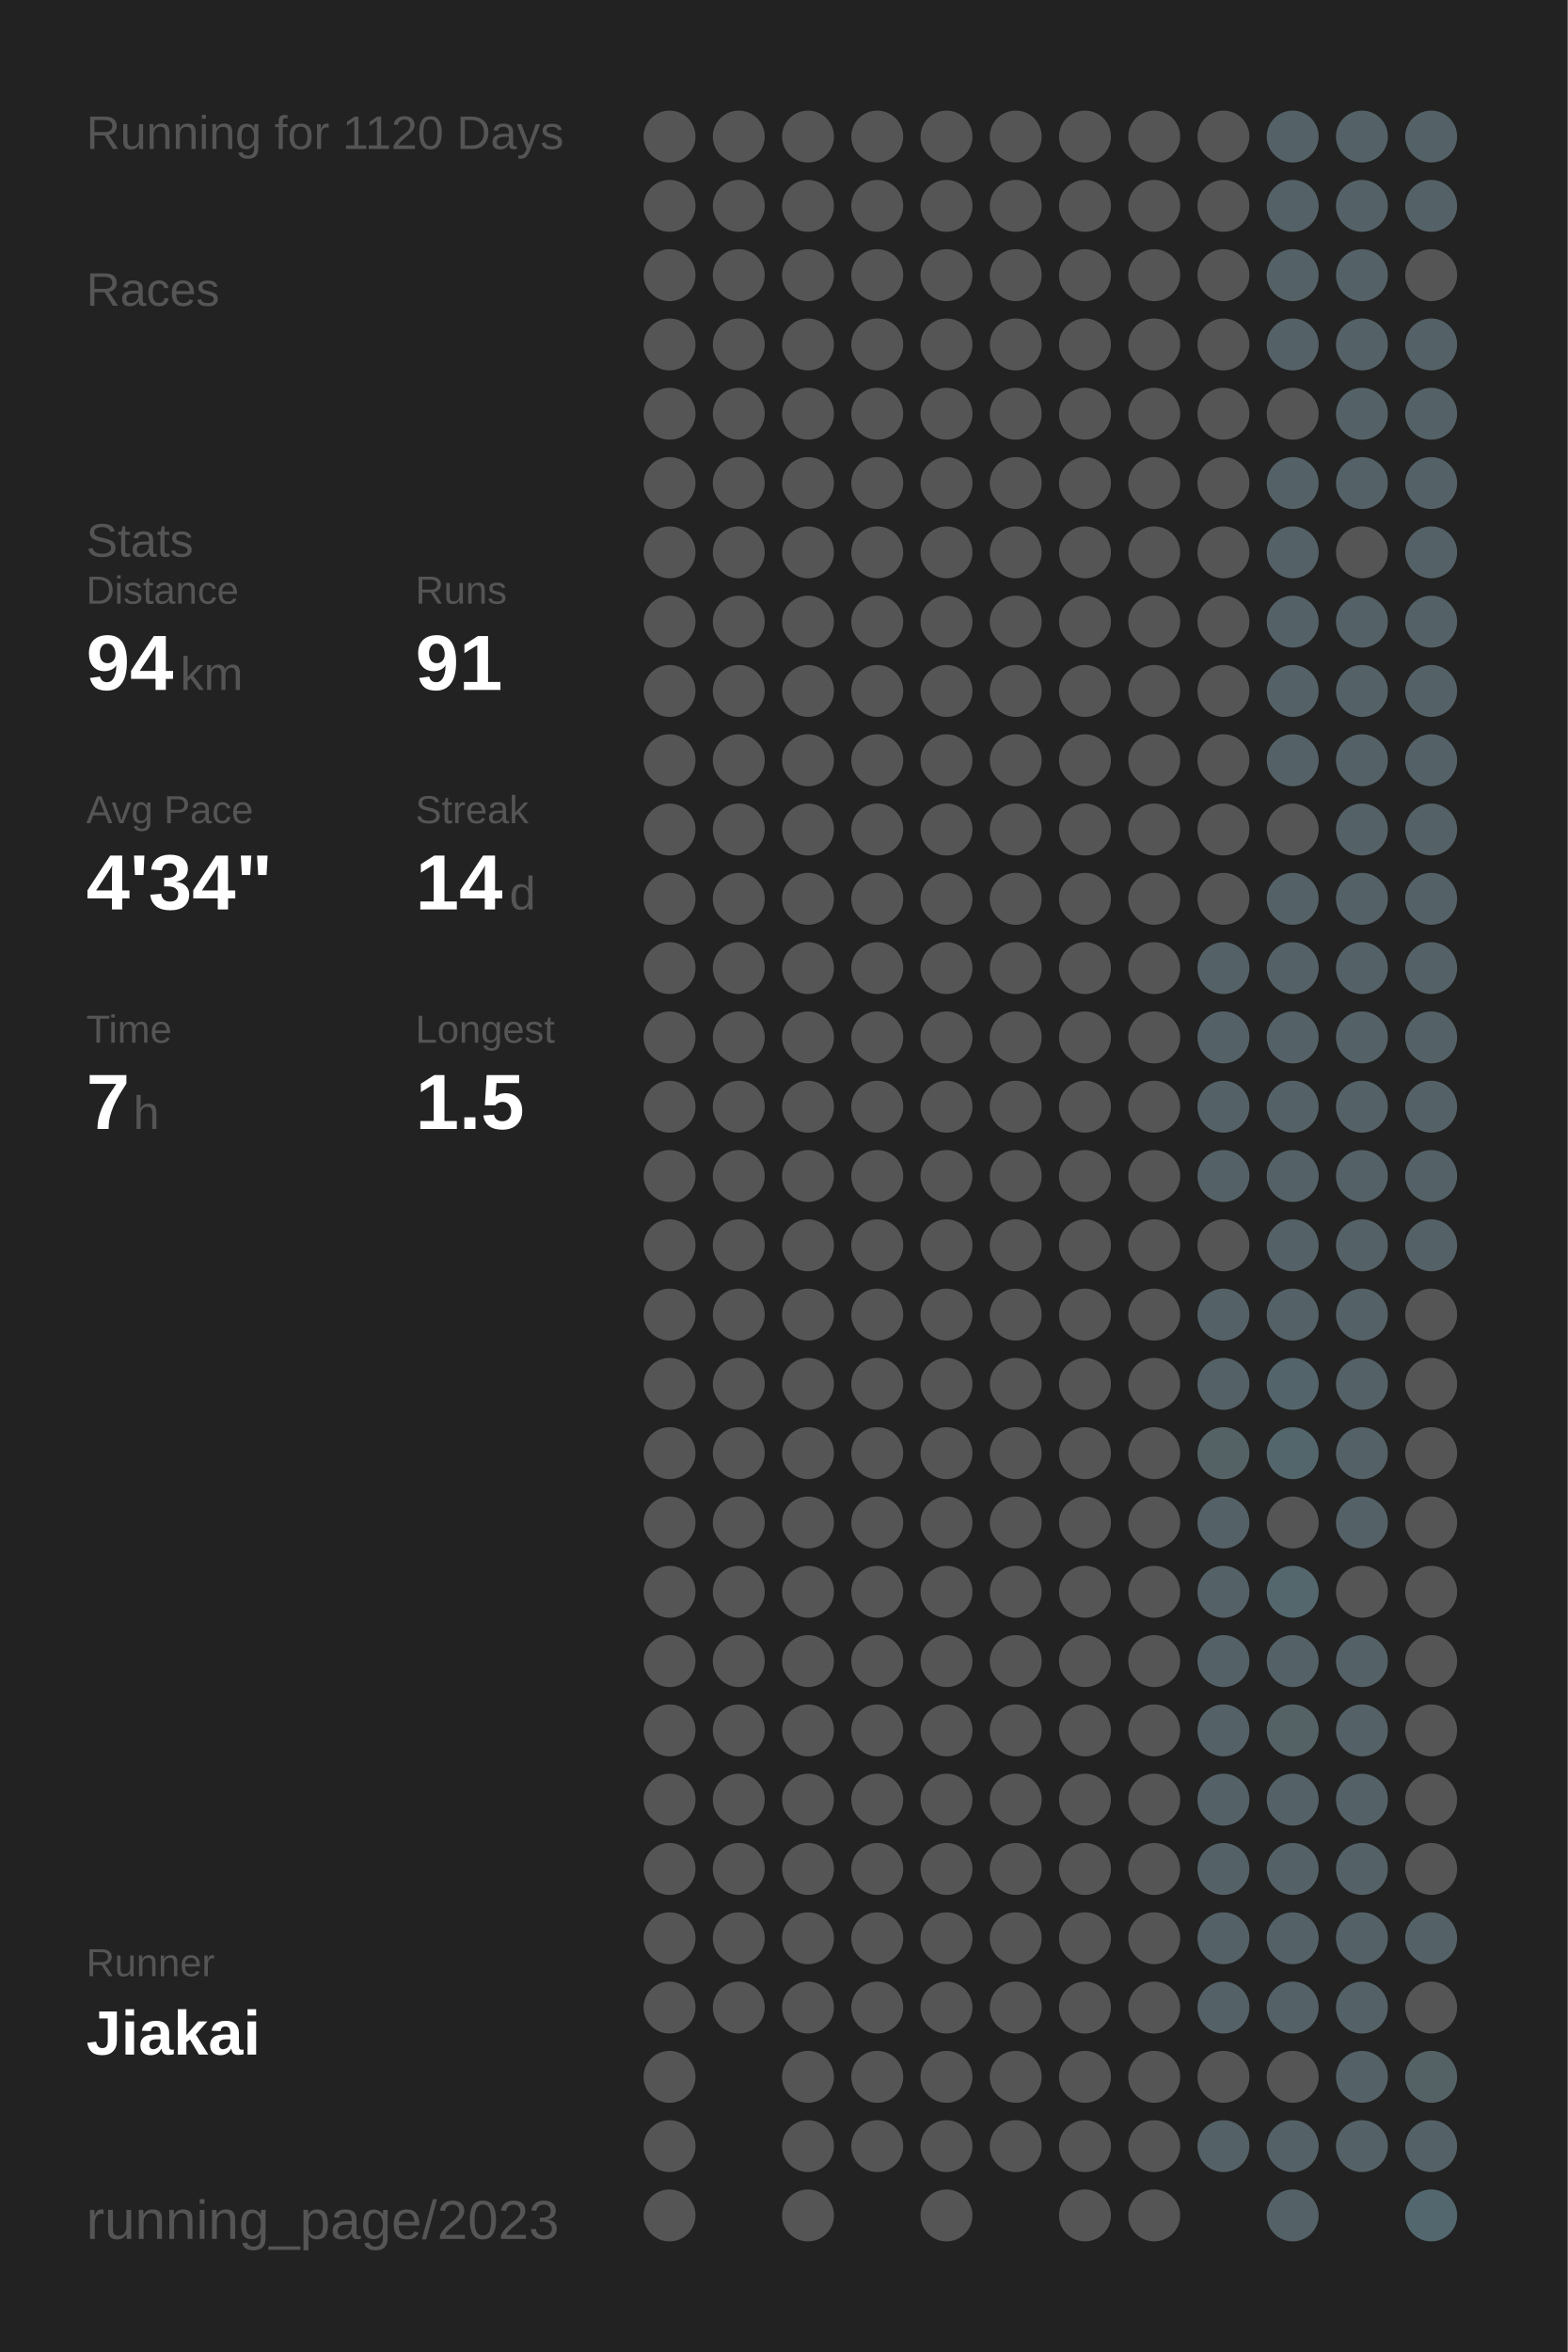
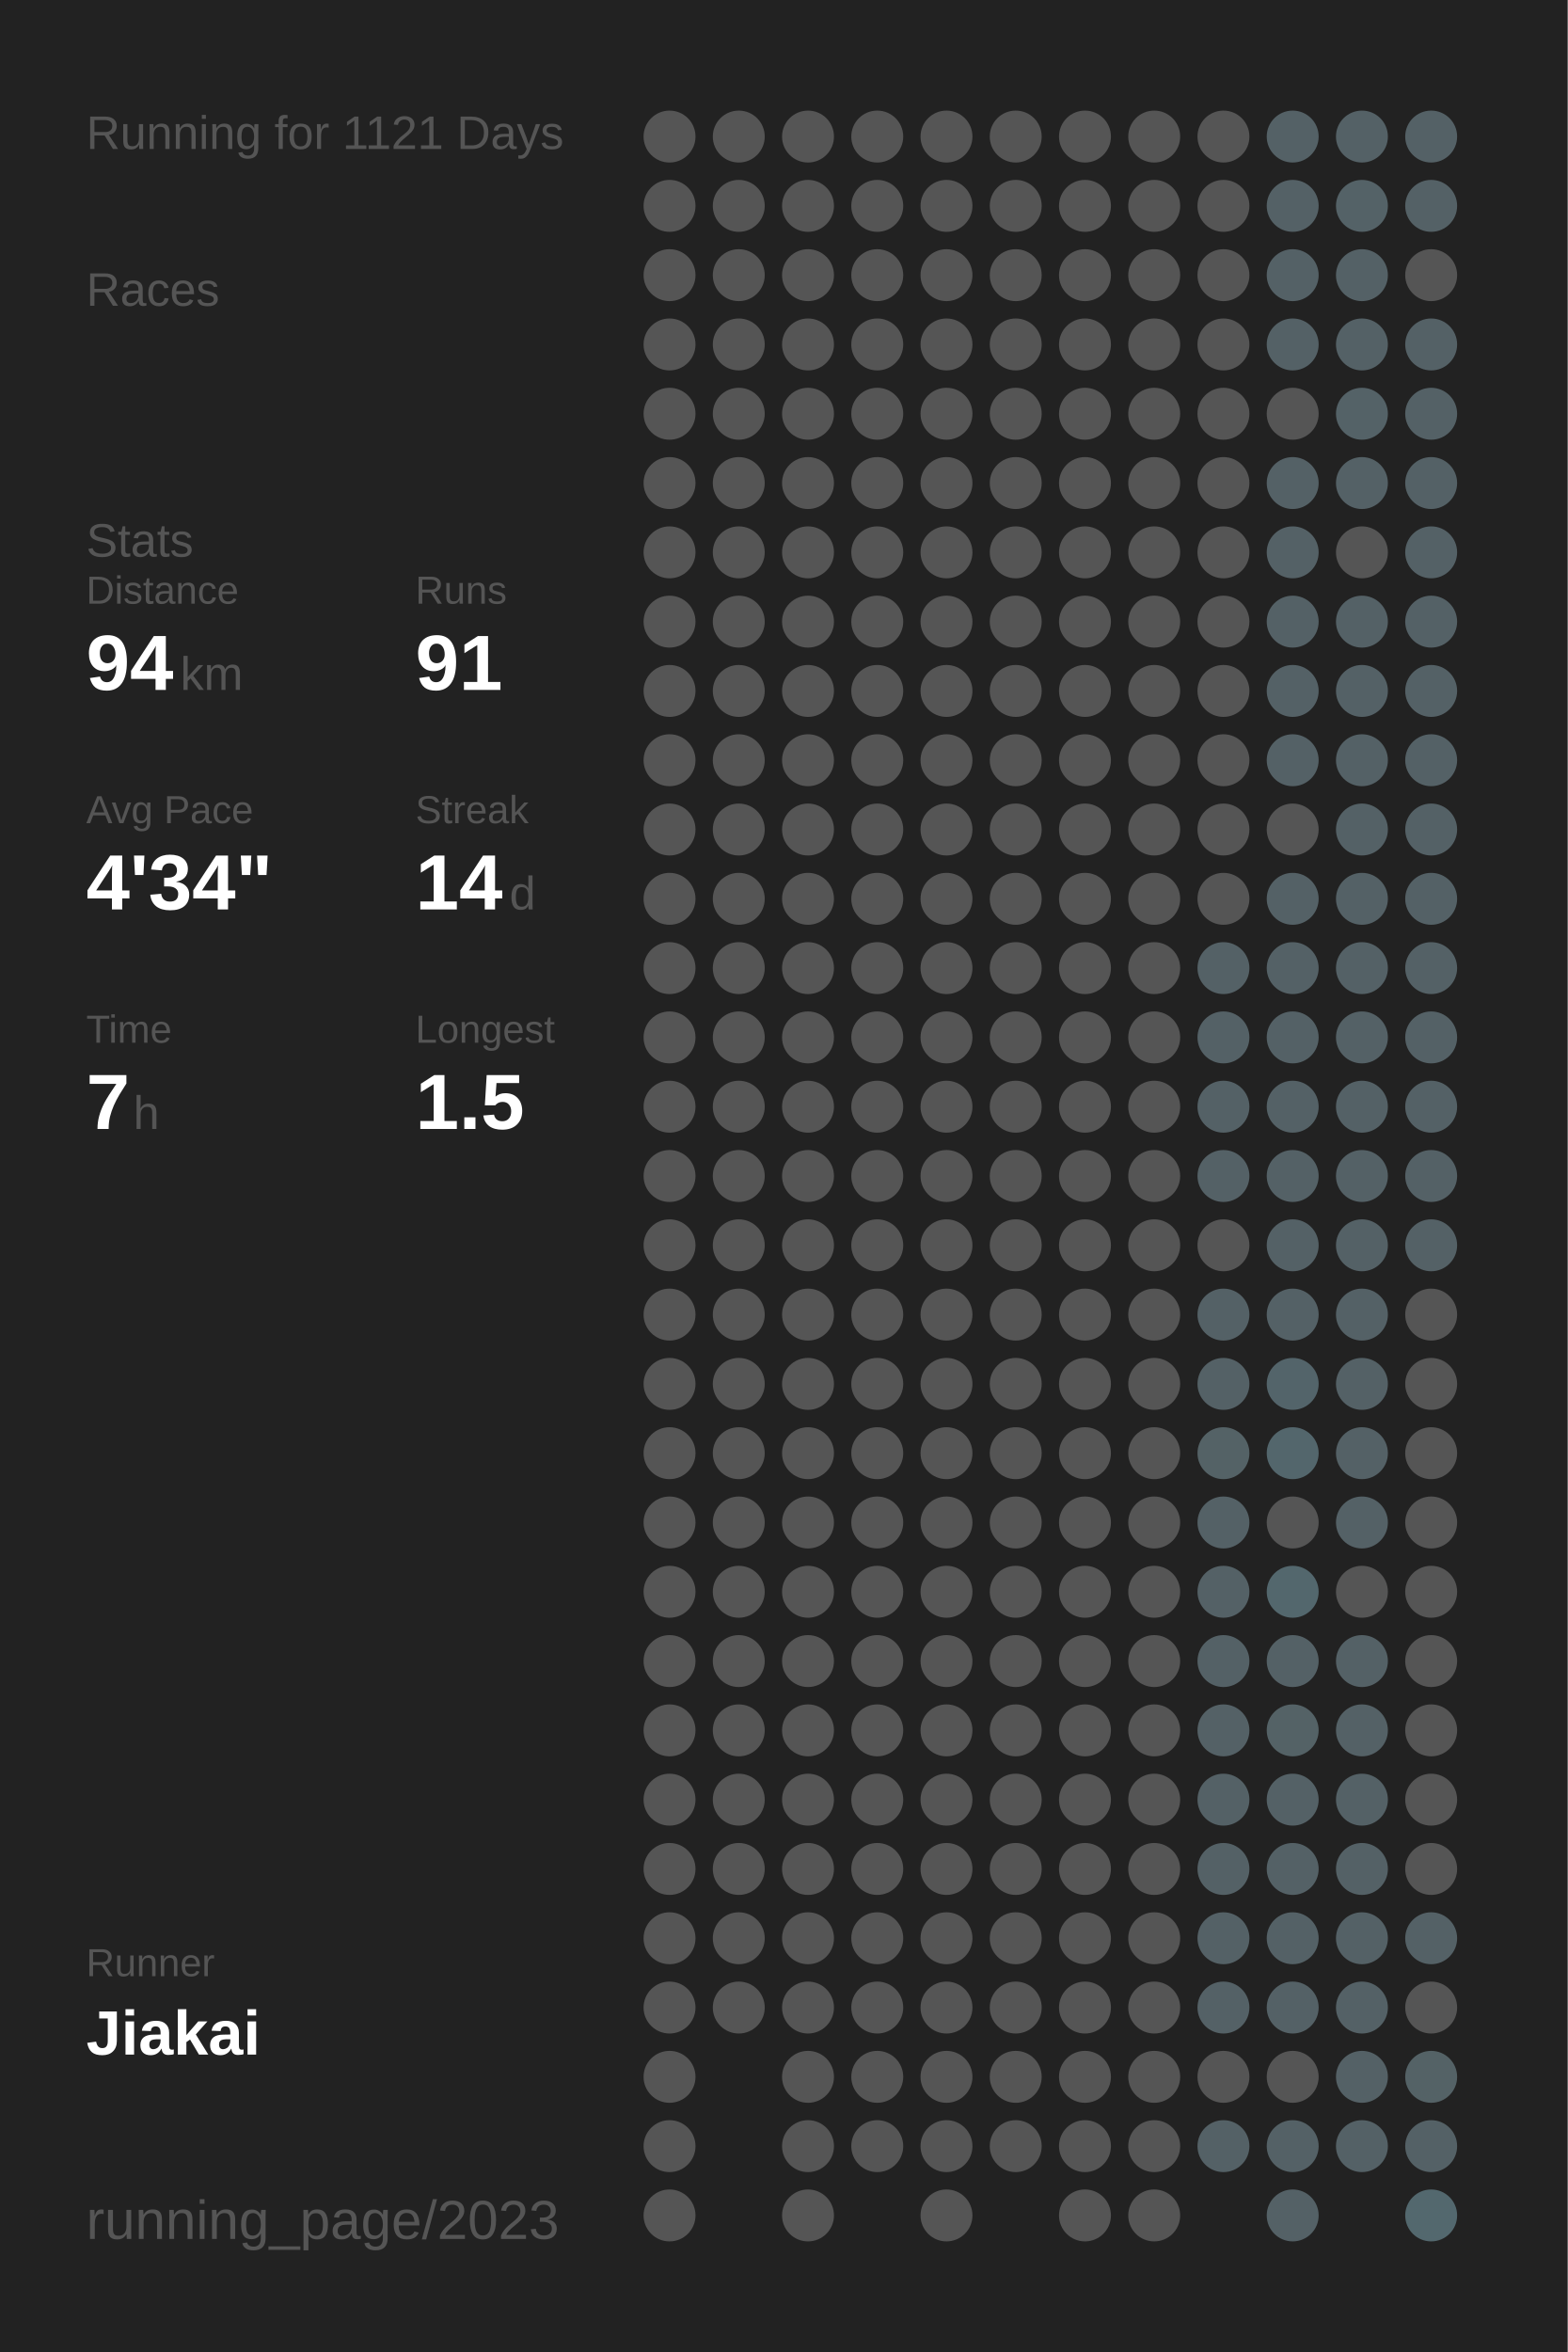
<svg xmlns="http://www.w3.org/2000/svg" baseProfile="full" height="300mm" version="1.1" viewBox="0,0,200,300" width="200mm">
  <defs />
  <rect fill="#222222" height="300" width="200" x="0" y="0" />
-   <text fill="#555555" style="font-size:6px; font-family:Arial;" x="11" y="19">Running for 1120 Days</text>
+   <text fill="#555555" style="font-size:6px; font-family:Arial;" x="11" y="19">Running for 1121 Days</text>
  <text fill="#555555" style="font-size:6px; font-family:Arial;" x="11" y="39">Races</text>
  <text fill="#555555" style="font-size:6px; font-family:Arial;" x="11" y="71">Stats</text>
  <text fill="#555555" style="font-size:5px; font-family:Arial;" x="11" y="77">Distance</text>
  <text fill="#FFFFFF" style="font-size:10px; font-family:Arial; font-weight:bold;" x="11" y="88">94</text>
  <text fill="#555555" style="font-size:6px; font-family:Arial;" x="23" y="88">km</text>
  <text fill="#555555" style="font-size:5px; font-family:Arial;" x="53" y="77">Runs</text>
  <text fill="#FFFFFF" style="font-size:10px; font-family:Arial; font-weight:bold;" x="53" y="88">91</text>
  <text fill="#555555" style="font-size:5px; font-family:Arial;" x="11" y="105">Avg Pace</text>
  <text fill="#FFFFFF" style="font-size:10px; font-family:Arial; font-weight:bold;" x="11" y="116">4'34"</text>
  <text fill="#555555" style="font-size:5px; font-family:Arial;" x="53" y="105">Streak</text>
  <text fill="#FFFFFF" style="font-size:10px; font-family:Arial; font-weight:bold;" x="53" y="116">14</text>
  <text fill="#555555" style="font-size:6px; font-family:Arial;" x="65" y="116">d</text>
  <text fill="#555555" style="font-size:5px; font-family:Arial;" x="11" y="133">Time</text>
  <text fill="#FFFFFF" style="font-size:10px; font-family:Arial; font-weight:bold;" x="11" y="144">7</text>
  <text fill="#555555" style="font-size:6px; font-family:Arial;" x="17" y="144">h</text>
  <text fill="#555555" style="font-size:5px; font-family:Arial;" x="53" y="133">Longest</text>
  <text fill="#FFFFFF" style="font-size:10px; font-family:Arial; font-weight:bold;" x="53" y="144">1.5</text>
  <text fill="#555555" style="font-size:5px; font-family:Arial;" x="11" y="252.065">Runner</text>
  <text fill="#FFFFFF" style="font-size:8px; font-family:Arial; font-weight:bold;" x="11" y="262.065">Jiakai</text>
  <text fill="#555555" style="font-size:7px; font-family:Arial;" x="11" y="285.581">running_page/2023</text>
  <circle cx="85.417" cy="17.419" fill="#555555" r="3.312" />
  <circle cx="85.417" cy="26.258" fill="#555555" r="3.312" />
  <circle cx="85.417" cy="35.097" fill="#555555" r="3.312" />
  <circle cx="85.417" cy="43.935" fill="#555555" r="3.312" />
  <circle cx="85.417" cy="52.774" fill="#555555" r="3.312" />
  <circle cx="85.417" cy="61.613" fill="#555555" r="3.312" />
  <circle cx="85.417" cy="70.452" fill="#555555" r="3.312" />
  <circle cx="85.417" cy="79.29" fill="#555555" r="3.312" />
  <circle cx="85.417" cy="88.129" fill="#555555" r="3.312" />
  <circle cx="85.417" cy="96.968" fill="#555555" r="3.312" />
  <circle cx="85.417" cy="105.806" fill="#555555" r="3.312" />
  <circle cx="85.417" cy="114.645" fill="#555555" r="3.312" />
  <circle cx="85.417" cy="123.484" fill="#555555" r="3.312" />
  <circle cx="85.417" cy="132.323" fill="#555555" r="3.312" />
  <circle cx="85.417" cy="141.161" fill="#555555" r="3.312" />
  <circle cx="85.417" cy="150" fill="#555555" r="3.312" />
  <circle cx="85.417" cy="158.839" fill="#555555" r="3.312" />
  <circle cx="85.417" cy="167.677" fill="#555555" r="3.312" />
  <circle cx="85.417" cy="176.516" fill="#555555" r="3.312" />
  <circle cx="85.417" cy="185.355" fill="#555555" r="3.312" />
  <circle cx="85.417" cy="194.194" fill="#555555" r="3.312" />
  <circle cx="85.417" cy="203.032" fill="#555555" r="3.312" />
  <circle cx="85.417" cy="211.871" fill="#555555" r="3.312" />
  <circle cx="85.417" cy="220.71" fill="#555555" r="3.312" />
  <circle cx="85.417" cy="229.548" fill="#555555" r="3.312" />
  <circle cx="85.417" cy="238.387" fill="#555555" r="3.312" />
  <circle cx="85.417" cy="247.226" fill="#555555" r="3.312" />
  <circle cx="85.417" cy="256.065" fill="#555555" r="3.312" />
  <circle cx="85.417" cy="264.903" fill="#555555" r="3.312" />
  <circle cx="85.417" cy="273.742" fill="#555555" r="3.312" />
  <circle cx="85.417" cy="282.581" fill="#555555" r="3.312" />
  <circle cx="94.25" cy="17.419" fill="#555555" r="3.312" />
  <circle cx="94.25" cy="26.258" fill="#555555" r="3.312" />
  <circle cx="94.25" cy="35.097" fill="#555555" r="3.312" />
  <circle cx="94.25" cy="43.935" fill="#555555" r="3.312" />
  <circle cx="94.25" cy="52.774" fill="#555555" r="3.312" />
  <circle cx="94.25" cy="61.613" fill="#555555" r="3.312" />
  <circle cx="94.25" cy="70.452" fill="#555555" r="3.312" />
  <circle cx="94.25" cy="79.29" fill="#555555" r="3.312" />
  <circle cx="94.25" cy="88.129" fill="#555555" r="3.312" />
  <circle cx="94.25" cy="96.968" fill="#555555" r="3.312" />
  <circle cx="94.25" cy="105.806" fill="#555555" r="3.312" />
  <circle cx="94.25" cy="114.645" fill="#555555" r="3.312" />
  <circle cx="94.25" cy="123.484" fill="#555555" r="3.312" />
  <circle cx="94.25" cy="132.323" fill="#555555" r="3.312" />
  <circle cx="94.25" cy="141.161" fill="#555555" r="3.312" />
  <circle cx="94.25" cy="150" fill="#555555" r="3.312" />
  <circle cx="94.25" cy="158.839" fill="#555555" r="3.312" />
  <circle cx="94.25" cy="167.677" fill="#555555" r="3.312" />
  <circle cx="94.25" cy="176.516" fill="#555555" r="3.312" />
  <circle cx="94.25" cy="185.355" fill="#555555" r="3.312" />
  <circle cx="94.25" cy="194.194" fill="#555555" r="3.312" />
  <circle cx="94.25" cy="203.032" fill="#555555" r="3.312" />
  <circle cx="94.25" cy="211.871" fill="#555555" r="3.312" />
  <circle cx="94.25" cy="220.71" fill="#555555" r="3.312" />
  <circle cx="94.25" cy="229.548" fill="#555555" r="3.312" />
  <circle cx="94.25" cy="238.387" fill="#555555" r="3.312" />
  <circle cx="94.25" cy="247.226" fill="#555555" r="3.312" />
  <circle cx="94.25" cy="256.065" fill="#555555" r="3.312" />
  <circle cx="103.083" cy="17.419" fill="#555555" r="3.312" />
  <circle cx="103.083" cy="26.258" fill="#555555" r="3.312" />
  <circle cx="103.083" cy="35.097" fill="#555555" r="3.312" />
  <circle cx="103.083" cy="43.935" fill="#555555" r="3.312" />
  <circle cx="103.083" cy="52.774" fill="#555555" r="3.312" />
  <circle cx="103.083" cy="61.613" fill="#555555" r="3.312" />
  <circle cx="103.083" cy="70.452" fill="#555555" r="3.312" />
  <circle cx="103.083" cy="79.29" fill="#555555" r="3.312" />
  <circle cx="103.083" cy="88.129" fill="#555555" r="3.312" />
  <circle cx="103.083" cy="96.968" fill="#555555" r="3.312" />
  <circle cx="103.083" cy="105.806" fill="#555555" r="3.312" />
  <circle cx="103.083" cy="114.645" fill="#555555" r="3.312" />
  <circle cx="103.083" cy="123.484" fill="#555555" r="3.312" />
  <circle cx="103.083" cy="132.323" fill="#555555" r="3.312" />
  <circle cx="103.083" cy="141.161" fill="#555555" r="3.312" />
  <circle cx="103.083" cy="150" fill="#555555" r="3.312" />
  <circle cx="103.083" cy="158.839" fill="#555555" r="3.312" />
  <circle cx="103.083" cy="167.677" fill="#555555" r="3.312" />
  <circle cx="103.083" cy="176.516" fill="#555555" r="3.312" />
  <circle cx="103.083" cy="185.355" fill="#555555" r="3.312" />
  <circle cx="103.083" cy="194.194" fill="#555555" r="3.312" />
  <circle cx="103.083" cy="203.032" fill="#555555" r="3.312" />
  <circle cx="103.083" cy="211.871" fill="#555555" r="3.312" />
  <circle cx="103.083" cy="220.71" fill="#555555" r="3.312" />
  <circle cx="103.083" cy="229.548" fill="#555555" r="3.312" />
  <circle cx="103.083" cy="238.387" fill="#555555" r="3.312" />
  <circle cx="103.083" cy="247.226" fill="#555555" r="3.312" />
  <circle cx="103.083" cy="256.065" fill="#555555" r="3.312" />
  <circle cx="103.083" cy="264.903" fill="#555555" r="3.312" />
  <circle cx="103.083" cy="273.742" fill="#555555" r="3.312" />
  <circle cx="103.083" cy="282.581" fill="#555555" r="3.312" />
  <circle cx="111.917" cy="17.419" fill="#555555" r="3.312" />
  <circle cx="111.917" cy="26.258" fill="#555555" r="3.312" />
  <circle cx="111.917" cy="35.097" fill="#555555" r="3.312" />
  <circle cx="111.917" cy="43.935" fill="#555555" r="3.312" />
  <circle cx="111.917" cy="52.774" fill="#555555" r="3.312" />
  <circle cx="111.917" cy="61.613" fill="#555555" r="3.312" />
  <circle cx="111.917" cy="70.452" fill="#555555" r="3.312" />
  <circle cx="111.917" cy="79.29" fill="#555555" r="3.312" />
  <circle cx="111.917" cy="88.129" fill="#555555" r="3.312" />
  <circle cx="111.917" cy="96.968" fill="#555555" r="3.312" />
  <circle cx="111.917" cy="105.806" fill="#555555" r="3.312" />
  <circle cx="111.917" cy="114.645" fill="#555555" r="3.312" />
  <circle cx="111.917" cy="123.484" fill="#555555" r="3.312" />
  <circle cx="111.917" cy="132.323" fill="#555555" r="3.312" />
  <circle cx="111.917" cy="141.161" fill="#555555" r="3.312" />
  <circle cx="111.917" cy="150" fill="#555555" r="3.312" />
  <circle cx="111.917" cy="158.839" fill="#555555" r="3.312" />
  <circle cx="111.917" cy="167.677" fill="#555555" r="3.312" />
  <circle cx="111.917" cy="176.516" fill="#555555" r="3.312" />
  <circle cx="111.917" cy="185.355" fill="#555555" r="3.312" />
  <circle cx="111.917" cy="194.194" fill="#555555" r="3.312" />
  <circle cx="111.917" cy="203.032" fill="#555555" r="3.312" />
  <circle cx="111.917" cy="211.871" fill="#555555" r="3.312" />
  <circle cx="111.917" cy="220.71" fill="#555555" r="3.312" />
  <circle cx="111.917" cy="229.548" fill="#555555" r="3.312" />
  <circle cx="111.917" cy="238.387" fill="#555555" r="3.312" />
  <circle cx="111.917" cy="247.226" fill="#555555" r="3.312" />
  <circle cx="111.917" cy="256.065" fill="#555555" r="3.312" />
  <circle cx="111.917" cy="264.903" fill="#555555" r="3.312" />
  <circle cx="111.917" cy="273.742" fill="#555555" r="3.312" />
  <circle cx="120.75" cy="17.419" fill="#555555" r="3.312" />
  <circle cx="120.75" cy="26.258" fill="#555555" r="3.312" />
  <circle cx="120.75" cy="35.097" fill="#555555" r="3.312" />
  <circle cx="120.75" cy="43.935" fill="#555555" r="3.312" />
  <circle cx="120.75" cy="52.774" fill="#555555" r="3.312" />
  <circle cx="120.75" cy="61.613" fill="#555555" r="3.312" />
  <circle cx="120.75" cy="70.452" fill="#555555" r="3.312" />
  <circle cx="120.75" cy="79.29" fill="#555555" r="3.312" />
  <circle cx="120.75" cy="88.129" fill="#555555" r="3.312" />
  <circle cx="120.75" cy="96.968" fill="#555555" r="3.312" />
  <circle cx="120.75" cy="105.806" fill="#555555" r="3.312" />
  <circle cx="120.75" cy="114.645" fill="#555555" r="3.312" />
  <circle cx="120.75" cy="123.484" fill="#555555" r="3.312" />
  <circle cx="120.75" cy="132.323" fill="#555555" r="3.312" />
  <circle cx="120.75" cy="141.161" fill="#555555" r="3.312" />
  <circle cx="120.75" cy="150" fill="#555555" r="3.312" />
  <circle cx="120.75" cy="158.839" fill="#555555" r="3.312" />
  <circle cx="120.75" cy="167.677" fill="#555555" r="3.312" />
  <circle cx="120.75" cy="176.516" fill="#555555" r="3.312" />
  <circle cx="120.75" cy="185.355" fill="#555555" r="3.312" />
  <circle cx="120.75" cy="194.194" fill="#555555" r="3.312" />
  <circle cx="120.75" cy="203.032" fill="#555555" r="3.312" />
  <circle cx="120.75" cy="211.871" fill="#555555" r="3.312" />
  <circle cx="120.75" cy="220.71" fill="#555555" r="3.312" />
  <circle cx="120.75" cy="229.548" fill="#555555" r="3.312" />
  <circle cx="120.75" cy="238.387" fill="#555555" r="3.312" />
  <circle cx="120.75" cy="247.226" fill="#555555" r="3.312" />
  <circle cx="120.75" cy="256.065" fill="#555555" r="3.312" />
  <circle cx="120.75" cy="264.903" fill="#555555" r="3.312" />
  <circle cx="120.75" cy="273.742" fill="#555555" r="3.312" />
  <circle cx="120.75" cy="282.581" fill="#555555" r="3.312" />
  <circle cx="129.583" cy="17.419" fill="#555555" r="3.312" />
  <circle cx="129.583" cy="26.258" fill="#555555" r="3.312" />
  <circle cx="129.583" cy="35.097" fill="#555555" r="3.312" />
  <circle cx="129.583" cy="43.935" fill="#555555" r="3.312" />
  <circle cx="129.583" cy="52.774" fill="#555555" r="3.312" />
  <circle cx="129.583" cy="61.613" fill="#555555" r="3.312" />
  <circle cx="129.583" cy="70.452" fill="#555555" r="3.312" />
  <circle cx="129.583" cy="79.29" fill="#555555" r="3.312" />
  <circle cx="129.583" cy="88.129" fill="#555555" r="3.312" />
  <circle cx="129.583" cy="96.968" fill="#555555" r="3.312" />
  <circle cx="129.583" cy="105.806" fill="#555555" r="3.312" />
  <circle cx="129.583" cy="114.645" fill="#555555" r="3.312" />
  <circle cx="129.583" cy="123.484" fill="#555555" r="3.312" />
  <circle cx="129.583" cy="132.323" fill="#555555" r="3.312" />
  <circle cx="129.583" cy="141.161" fill="#555555" r="3.312" />
  <circle cx="129.583" cy="150" fill="#555555" r="3.312" />
  <circle cx="129.583" cy="158.839" fill="#555555" r="3.312" />
  <circle cx="129.583" cy="167.677" fill="#555555" r="3.312" />
  <circle cx="129.583" cy="176.516" fill="#555555" r="3.312" />
  <circle cx="129.583" cy="185.355" fill="#555555" r="3.312" />
  <circle cx="129.583" cy="194.194" fill="#555555" r="3.312" />
  <circle cx="129.583" cy="203.032" fill="#555555" r="3.312" />
  <circle cx="129.583" cy="211.871" fill="#555555" r="3.312" />
  <circle cx="129.583" cy="220.71" fill="#555555" r="3.312" />
  <circle cx="129.583" cy="229.548" fill="#555555" r="3.312" />
  <circle cx="129.583" cy="238.387" fill="#555555" r="3.312" />
  <circle cx="129.583" cy="247.226" fill="#555555" r="3.312" />
  <circle cx="129.583" cy="256.065" fill="#555555" r="3.312" />
  <circle cx="129.583" cy="264.903" fill="#555555" r="3.312" />
  <circle cx="129.583" cy="273.742" fill="#555555" r="3.312" />
  <circle cx="138.417" cy="17.419" fill="#555555" r="3.312" />
  <circle cx="138.417" cy="26.258" fill="#555555" r="3.312" />
  <circle cx="138.417" cy="35.097" fill="#555555" r="3.312" />
  <circle cx="138.417" cy="43.935" fill="#555555" r="3.312" />
  <circle cx="138.417" cy="52.774" fill="#555555" r="3.312" />
  <circle cx="138.417" cy="61.613" fill="#555555" r="3.312" />
  <circle cx="138.417" cy="70.452" fill="#555555" r="3.312" />
  <circle cx="138.417" cy="79.29" fill="#555555" r="3.312" />
  <circle cx="138.417" cy="88.129" fill="#555555" r="3.312" />
  <circle cx="138.417" cy="96.968" fill="#555555" r="3.312" />
  <circle cx="138.417" cy="105.806" fill="#555555" r="3.312" />
  <circle cx="138.417" cy="114.645" fill="#555555" r="3.312" />
  <circle cx="138.417" cy="123.484" fill="#555555" r="3.312" />
  <circle cx="138.417" cy="132.323" fill="#555555" r="3.312" />
  <circle cx="138.417" cy="141.161" fill="#555555" r="3.312" />
  <circle cx="138.417" cy="150" fill="#555555" r="3.312" />
  <circle cx="138.417" cy="158.839" fill="#555555" r="3.312" />
  <circle cx="138.417" cy="167.677" fill="#555555" r="3.312" />
  <circle cx="138.417" cy="176.516" fill="#555555" r="3.312" />
  <circle cx="138.417" cy="185.355" fill="#555555" r="3.312" />
  <circle cx="138.417" cy="194.194" fill="#555555" r="3.312" />
  <circle cx="138.417" cy="203.032" fill="#555555" r="3.312" />
  <circle cx="138.417" cy="211.871" fill="#555555" r="3.312" />
  <circle cx="138.417" cy="220.71" fill="#555555" r="3.312" />
  <circle cx="138.417" cy="229.548" fill="#555555" r="3.312" />
  <circle cx="138.417" cy="238.387" fill="#555555" r="3.312" />
  <circle cx="138.417" cy="247.226" fill="#555555" r="3.312" />
  <circle cx="138.417" cy="256.065" fill="#555555" r="3.312" />
  <circle cx="138.417" cy="264.903" fill="#555555" r="3.312" />
  <circle cx="138.417" cy="273.742" fill="#555555" r="3.312" />
  <circle cx="138.417" cy="282.581" fill="#555555" r="3.312" />
  <circle cx="147.25" cy="17.419" fill="#555555" r="3.312" />
  <circle cx="147.25" cy="26.258" fill="#555555" r="3.312" />
  <circle cx="147.25" cy="35.097" fill="#555555" r="3.312" />
  <circle cx="147.25" cy="43.935" fill="#555555" r="3.312" />
  <circle cx="147.25" cy="52.774" fill="#555555" r="3.312" />
  <circle cx="147.25" cy="61.613" fill="#555555" r="3.312" />
  <circle cx="147.25" cy="70.452" fill="#555555" r="3.312" />
  <circle cx="147.25" cy="79.29" fill="#555555" r="3.312" />
  <circle cx="147.25" cy="88.129" fill="#555555" r="3.312" />
  <circle cx="147.25" cy="96.968" fill="#555555" r="3.312" />
  <circle cx="147.25" cy="105.806" fill="#555555" r="3.312" />
  <circle cx="147.25" cy="114.645" fill="#555555" r="3.312" />
  <circle cx="147.25" cy="123.484" fill="#555555" r="3.312" />
  <circle cx="147.25" cy="132.323" fill="#555555" r="3.312" />
  <circle cx="147.25" cy="141.161" fill="#555555" r="3.312" />
  <circle cx="147.25" cy="150" fill="#555555" r="3.312" />
  <circle cx="147.25" cy="158.839" fill="#555555" r="3.312" />
  <circle cx="147.25" cy="167.677" fill="#555555" r="3.312" />
  <circle cx="147.25" cy="176.516" fill="#555555" r="3.312" />
  <circle cx="147.25" cy="185.355" fill="#555555" r="3.312" />
  <circle cx="147.25" cy="194.194" fill="#555555" r="3.312" />
  <circle cx="147.25" cy="203.032" fill="#555555" r="3.312" />
  <circle cx="147.25" cy="211.871" fill="#555555" r="3.312" />
  <circle cx="147.25" cy="220.71" fill="#555555" r="3.312" />
  <circle cx="147.25" cy="229.548" fill="#555555" r="3.312" />
  <circle cx="147.25" cy="238.387" fill="#555555" r="3.312" />
  <circle cx="147.25" cy="247.226" fill="#555555" r="3.312" />
  <circle cx="147.25" cy="256.065" fill="#555555" r="3.312" />
  <circle cx="147.25" cy="264.903" fill="#555555" r="3.312" />
  <circle cx="147.25" cy="273.742" fill="#555555" r="3.312" />
  <circle cx="147.25" cy="282.581" fill="#555555" r="3.312" />
  <circle cx="156.083" cy="17.419" fill="#555555" r="3.312" />
  <circle cx="156.083" cy="26.258" fill="#555555" r="3.312" />
  <circle cx="156.083" cy="35.097" fill="#555555" r="3.312" />
  <circle cx="156.083" cy="43.935" fill="#555555" r="3.312" />
  <circle cx="156.083" cy="52.774" fill="#555555" r="3.312" />
  <circle cx="156.083" cy="61.613" fill="#555555" r="3.312" />
  <circle cx="156.083" cy="70.452" fill="#555555" r="3.312" />
  <circle cx="156.083" cy="79.29" fill="#555555" r="3.312" />
  <circle cx="156.083" cy="88.129" fill="#555555" r="3.312" />
  <circle cx="156.083" cy="96.968" fill="#555555" r="3.312" />
  <circle cx="156.083" cy="105.806" fill="#555555" r="3.312" />
  <circle cx="156.083" cy="114.645" fill="#555555" r="3.312" />
  <circle cx="156.083" cy="123.484" fill="#546166" r="3.312" />
  <circle cx="156.083" cy="132.323" fill="#546166" r="3.312" />
  <circle cx="156.083" cy="141.161" fill="#546166" r="3.312" />
  <circle cx="156.083" cy="150" fill="#546166" r="3.312" />
  <circle cx="156.083" cy="158.839" fill="#555555" r="3.312" />
  <circle cx="156.083" cy="167.677" fill="#546166" r="3.312" />
  <circle cx="156.083" cy="176.516" fill="#546166" r="3.312" />
  <circle cx="156.083" cy="185.355" fill="#546266" r="3.312" />
  <circle cx="156.083" cy="194.194" fill="#546166" r="3.312" />
  <circle cx="156.083" cy="203.032" fill="#546166" r="3.312" />
  <circle cx="156.083" cy="211.871" fill="#546166" r="3.312" />
  <circle cx="156.083" cy="220.71" fill="#546166" r="3.312" />
  <circle cx="156.083" cy="229.548" fill="#546166" r="3.312" />
  <circle cx="156.083" cy="238.387" fill="#546166" r="3.312" />
  <circle cx="156.083" cy="247.226" fill="#546166" r="3.312" />
  <circle cx="156.083" cy="256.065" fill="#546166" r="3.312" />
  <circle cx="156.083" cy="264.903" fill="#555555" r="3.312" />
  <circle cx="156.083" cy="273.742" fill="#546166" r="3.312" />
  <circle cx="164.917" cy="17.419" fill="#546166" r="3.312" />
  <circle cx="164.917" cy="26.258" fill="#546166" r="3.312" />
  <circle cx="164.917" cy="35.097" fill="#546166" r="3.312" />
  <circle cx="164.917" cy="43.935" fill="#546166" r="3.312" />
  <circle cx="164.917" cy="52.774" fill="#555555" r="3.312" />
  <circle cx="164.917" cy="61.613" fill="#546166" r="3.312" />
  <circle cx="164.917" cy="70.452" fill="#546166" r="3.312" />
  <circle cx="164.917" cy="79.29" fill="#546166" r="3.312" />
  <circle cx="164.917" cy="88.129" fill="#546166" r="3.312" />
  <circle cx="164.917" cy="96.968" fill="#546166" r="3.312" />
  <circle cx="164.917" cy="105.806" fill="#555555" r="3.312" />
  <circle cx="164.917" cy="114.645" fill="#546166" r="3.312" />
  <circle cx="164.917" cy="123.484" fill="#546166" r="3.312" />
  <circle cx="164.917" cy="132.323" fill="#546166" r="3.312" />
  <circle cx="164.917" cy="141.161" fill="#546166" r="3.312" />
  <circle cx="164.917" cy="150" fill="#546166" r="3.312" />
  <circle cx="164.917" cy="158.839" fill="#546166" r="3.312" />
  <circle cx="164.917" cy="167.677" fill="#546166" r="3.312" />
  <circle cx="164.917" cy="176.516" fill="#53646a" r="3.312" />
  <circle cx="164.917" cy="185.355" fill="#53666c" r="3.312" />
  <circle cx="164.917" cy="194.194" fill="#555555" r="3.312" />
  <circle cx="164.917" cy="203.032" fill="#53676d" r="3.312" />
  <circle cx="164.917" cy="211.871" fill="#546166" r="3.312" />
  <circle cx="164.917" cy="220.71" fill="#546266" r="3.312" />
  <circle cx="164.917" cy="229.548" fill="#546166" r="3.312" />
  <circle cx="164.917" cy="238.387" fill="#546166" r="3.312" />
  <circle cx="164.917" cy="247.226" fill="#546166" r="3.312" />
  <circle cx="164.917" cy="256.065" fill="#546166" r="3.312" />
  <circle cx="164.917" cy="264.903" fill="#555555" r="3.312" />
  <circle cx="164.917" cy="273.742" fill="#546166" r="3.312" />
  <circle cx="164.917" cy="282.581" fill="#546166" r="3.312" />
  <circle cx="173.75" cy="17.419" fill="#546166" r="3.312" />
  <circle cx="173.75" cy="26.258" fill="#546267" r="3.312" />
  <circle cx="173.75" cy="35.097" fill="#546166" r="3.312" />
  <circle cx="173.75" cy="43.935" fill="#546166" r="3.312" />
  <circle cx="173.75" cy="52.774" fill="#546267" r="3.312" />
  <circle cx="173.75" cy="61.613" fill="#546166" r="3.312" />
  <circle cx="173.75" cy="70.452" fill="#555555" r="3.312" />
  <circle cx="173.75" cy="79.29" fill="#546166" r="3.312" />
  <circle cx="173.75" cy="88.129" fill="#546166" r="3.312" />
  <circle cx="173.75" cy="96.968" fill="#546166" r="3.312" />
  <circle cx="173.75" cy="105.806" fill="#546166" r="3.312" />
  <circle cx="173.75" cy="114.645" fill="#546166" r="3.312" />
  <circle cx="173.75" cy="123.484" fill="#546166" r="3.312" />
  <circle cx="173.75" cy="132.323" fill="#546166" r="3.312" />
  <circle cx="173.75" cy="141.161" fill="#546166" r="3.312" />
  <circle cx="173.75" cy="150" fill="#546166" r="3.312" />
  <circle cx="173.75" cy="158.839" fill="#546166" r="3.312" />
  <circle cx="173.75" cy="167.677" fill="#546166" r="3.312" />
  <circle cx="173.75" cy="176.516" fill="#546166" r="3.312" />
  <circle cx="173.75" cy="185.355" fill="#546166" r="3.312" />
  <circle cx="173.75" cy="194.194" fill="#546166" r="3.312" />
  <circle cx="173.75" cy="203.032" fill="#555555" r="3.312" />
  <circle cx="173.75" cy="211.871" fill="#546166" r="3.312" />
  <circle cx="173.75" cy="220.71" fill="#546166" r="3.312" />
  <circle cx="173.75" cy="229.548" fill="#546166" r="3.312" />
  <circle cx="173.75" cy="238.387" fill="#546166" r="3.312" />
  <circle cx="173.75" cy="247.226" fill="#546166" r="3.312" />
  <circle cx="173.75" cy="256.065" fill="#546166" r="3.312" />
  <circle cx="173.75" cy="264.903" fill="#546166" r="3.312" />
  <circle cx="173.75" cy="273.742" fill="#546166" r="3.312" />
  <circle cx="182.583" cy="17.419" fill="#546166" r="3.312" />
  <circle cx="182.583" cy="26.258" fill="#546166" r="3.312" />
  <circle cx="182.583" cy="35.097" fill="#555555" r="3.312" />
  <circle cx="182.583" cy="43.935" fill="#546166" r="3.312" />
  <circle cx="182.583" cy="52.774" fill="#546166" r="3.312" />
  <circle cx="182.583" cy="61.613" fill="#546166" r="3.312" />
  <circle cx="182.583" cy="70.452" fill="#546166" r="3.312" />
  <circle cx="182.583" cy="79.29" fill="#546166" r="3.312" />
  <circle cx="182.583" cy="88.129" fill="#546166" r="3.312" />
  <circle cx="182.583" cy="96.968" fill="#546166" r="3.312" />
  <circle cx="182.583" cy="105.806" fill="#546166" r="3.312" />
  <circle cx="182.583" cy="114.645" fill="#546166" r="3.312" />
  <circle cx="182.583" cy="123.484" fill="#546166" r="3.312" />
  <circle cx="182.583" cy="132.323" fill="#546166" r="3.312" />
  <circle cx="182.583" cy="141.161" fill="#546166" r="3.312" />
  <circle cx="182.583" cy="150" fill="#546166" r="3.312" />
  <circle cx="182.583" cy="158.839" fill="#546166" r="3.312" />
  <circle cx="182.583" cy="167.677" fill="#555555" r="3.312" />
  <circle cx="182.583" cy="176.516" fill="#555555" r="3.312" />
  <circle cx="182.583" cy="185.355" fill="#555555" r="3.312" />
  <circle cx="182.583" cy="194.194" fill="#555555" r="3.312" />
  <circle cx="182.583" cy="203.032" fill="#555555" r="3.312" />
  <circle cx="182.583" cy="211.871" fill="#555555" r="3.312" />
  <circle cx="182.583" cy="220.71" fill="#555555" r="3.312" />
  <circle cx="182.583" cy="229.548" fill="#555555" r="3.312" />
  <circle cx="182.583" cy="238.387" fill="#555555" r="3.312" />
  <circle cx="182.583" cy="247.226" fill="#546166" r="3.312" />
  <circle cx="182.583" cy="256.065" fill="#555555" r="3.312" />
  <circle cx="182.583" cy="264.903" fill="#546266" r="3.312" />
  <circle cx="182.583" cy="273.742" fill="#546166" r="3.312" />
  <circle cx="182.583" cy="282.581" fill="#53686e" r="3.312" />
</svg>
